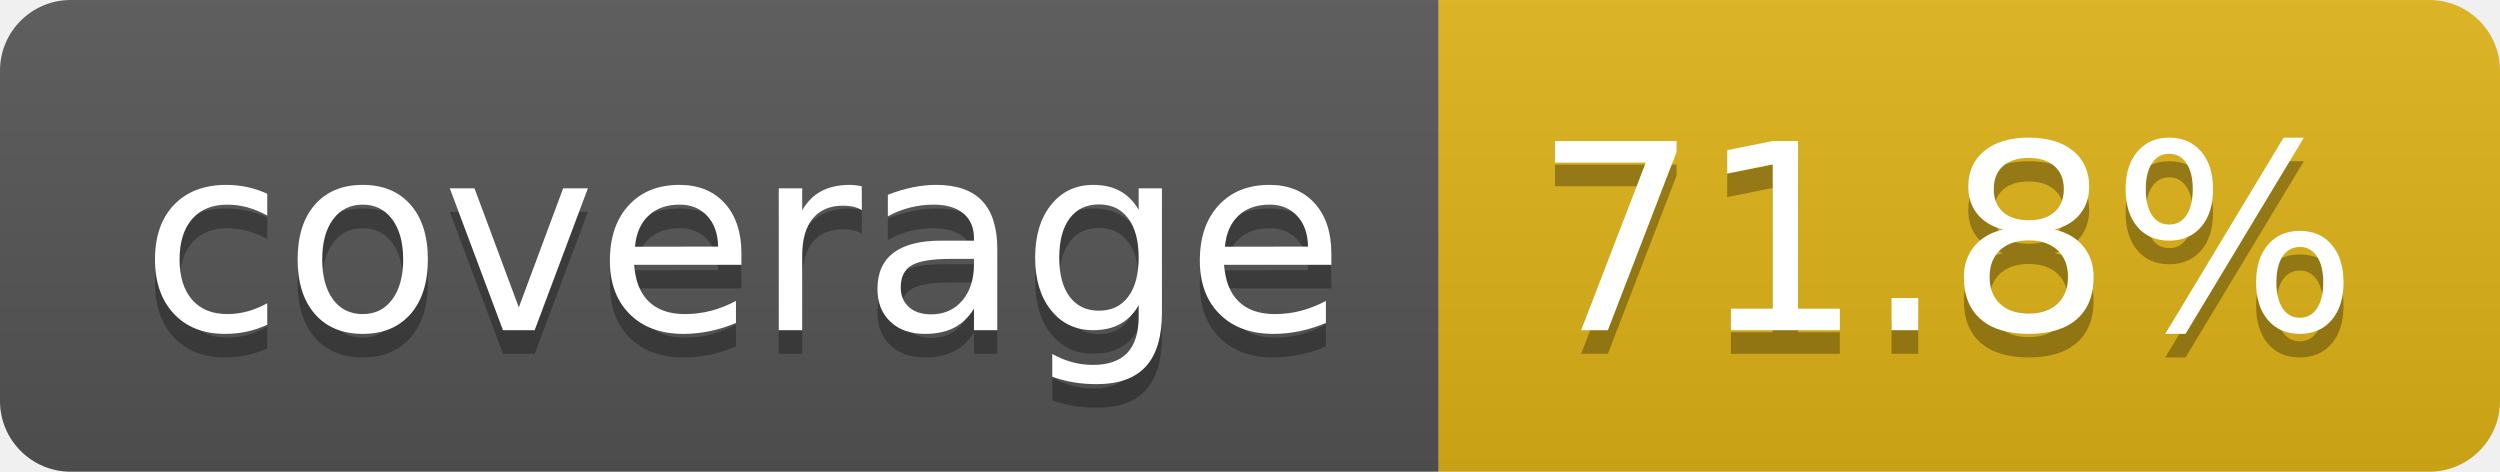
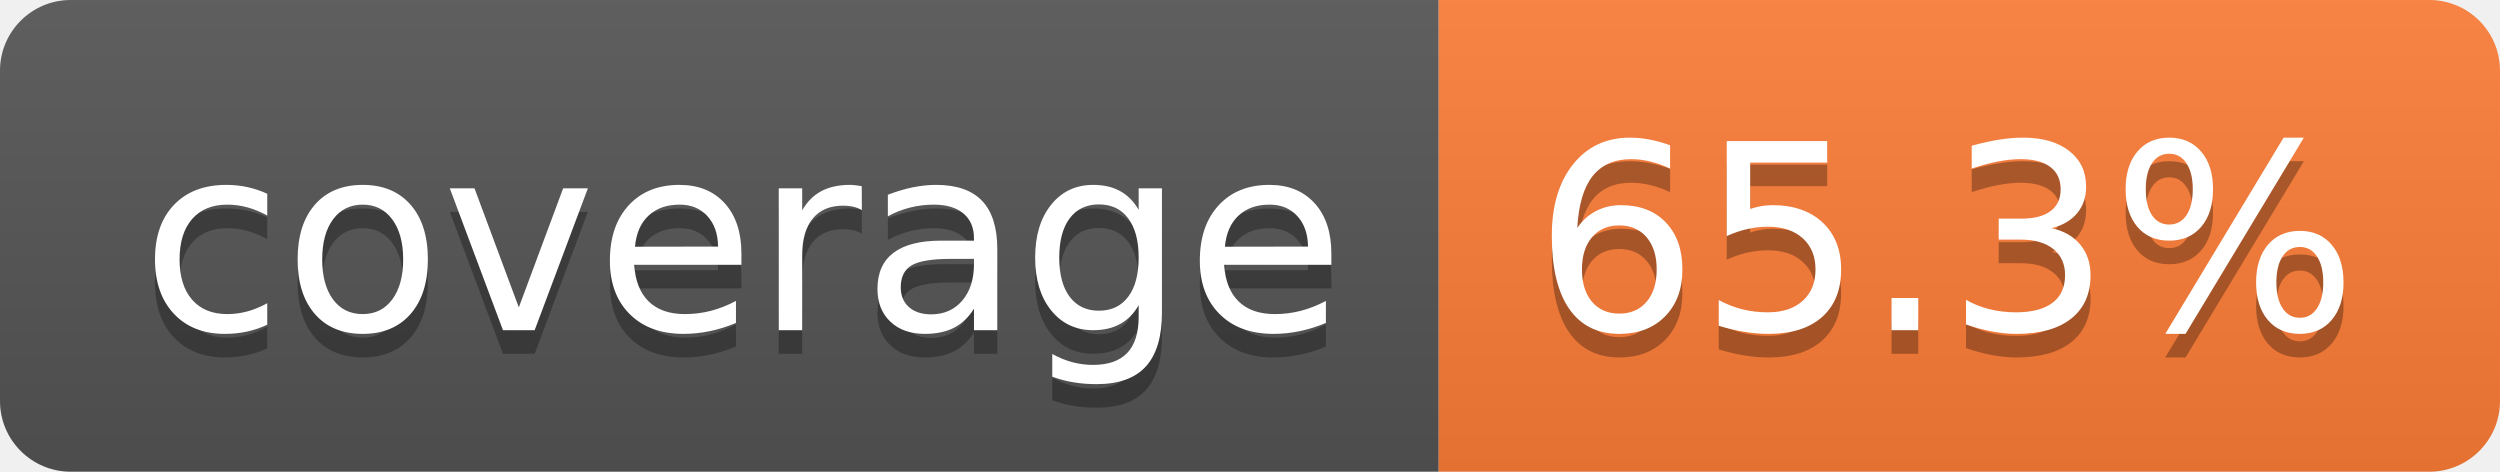
- <svg xmlns="http://www.w3.org/2000/svg" width="106" height="20" role="img" aria-label="coverage: 71.8%">
+ <svg xmlns="http://www.w3.org/2000/svg" width="106" height="20" role="img" aria-label="coverage: 65.3%">
  <linearGradient id="s" x2="0" y2="100%">
    <stop offset="0" stop-color="#bbb" stop-opacity=".1" />
    <stop offset="1" stop-opacity=".1" />
  </linearGradient>
  <clipPath id="r">
    <rect width="106" height="20" rx="3" fill="#fff" />
  </clipPath>
  <g clip-path="url(#r)">
    <rect width="61" height="20" fill="#555" />
-     <rect x="61" width="45" height="20" fill="#dfb317" />
+     <rect x="61" width="45" height="20" fill="#fe7d37" />
    <rect width="106" height="20" fill="url(#s)" />
  </g>
  <g fill="#fff" text-anchor="middle" font-family="Verdana,Geneva,DejaVu Sans,sans-serif" text-rendering="geometricPrecision" font-size="110">
    <text aria-hidden="true" x="315" y="150" fill="#010101" fill-opacity=".3" transform="scale(.1)" textLength="510">coverage</text>
    <text x="315" y="140" transform="scale(.1)" fill="#fff" textLength="510">coverage</text>
-     <text aria-hidden="true" x="825" y="150" fill="#010101" fill-opacity=".3" transform="scale(.1)" textLength="350">71.8%</text>
-     <text x="825" y="140" transform="scale(.1)" fill="#fff" textLength="350">71.8%</text>
+     <text aria-hidden="true" x="825" y="150" fill="#010101" fill-opacity=".3" transform="scale(.1)" textLength="350">65.3%</text>
+     <text x="825" y="140" transform="scale(.1)" fill="#fff" textLength="350">65.3%</text>
  </g>
</svg>
